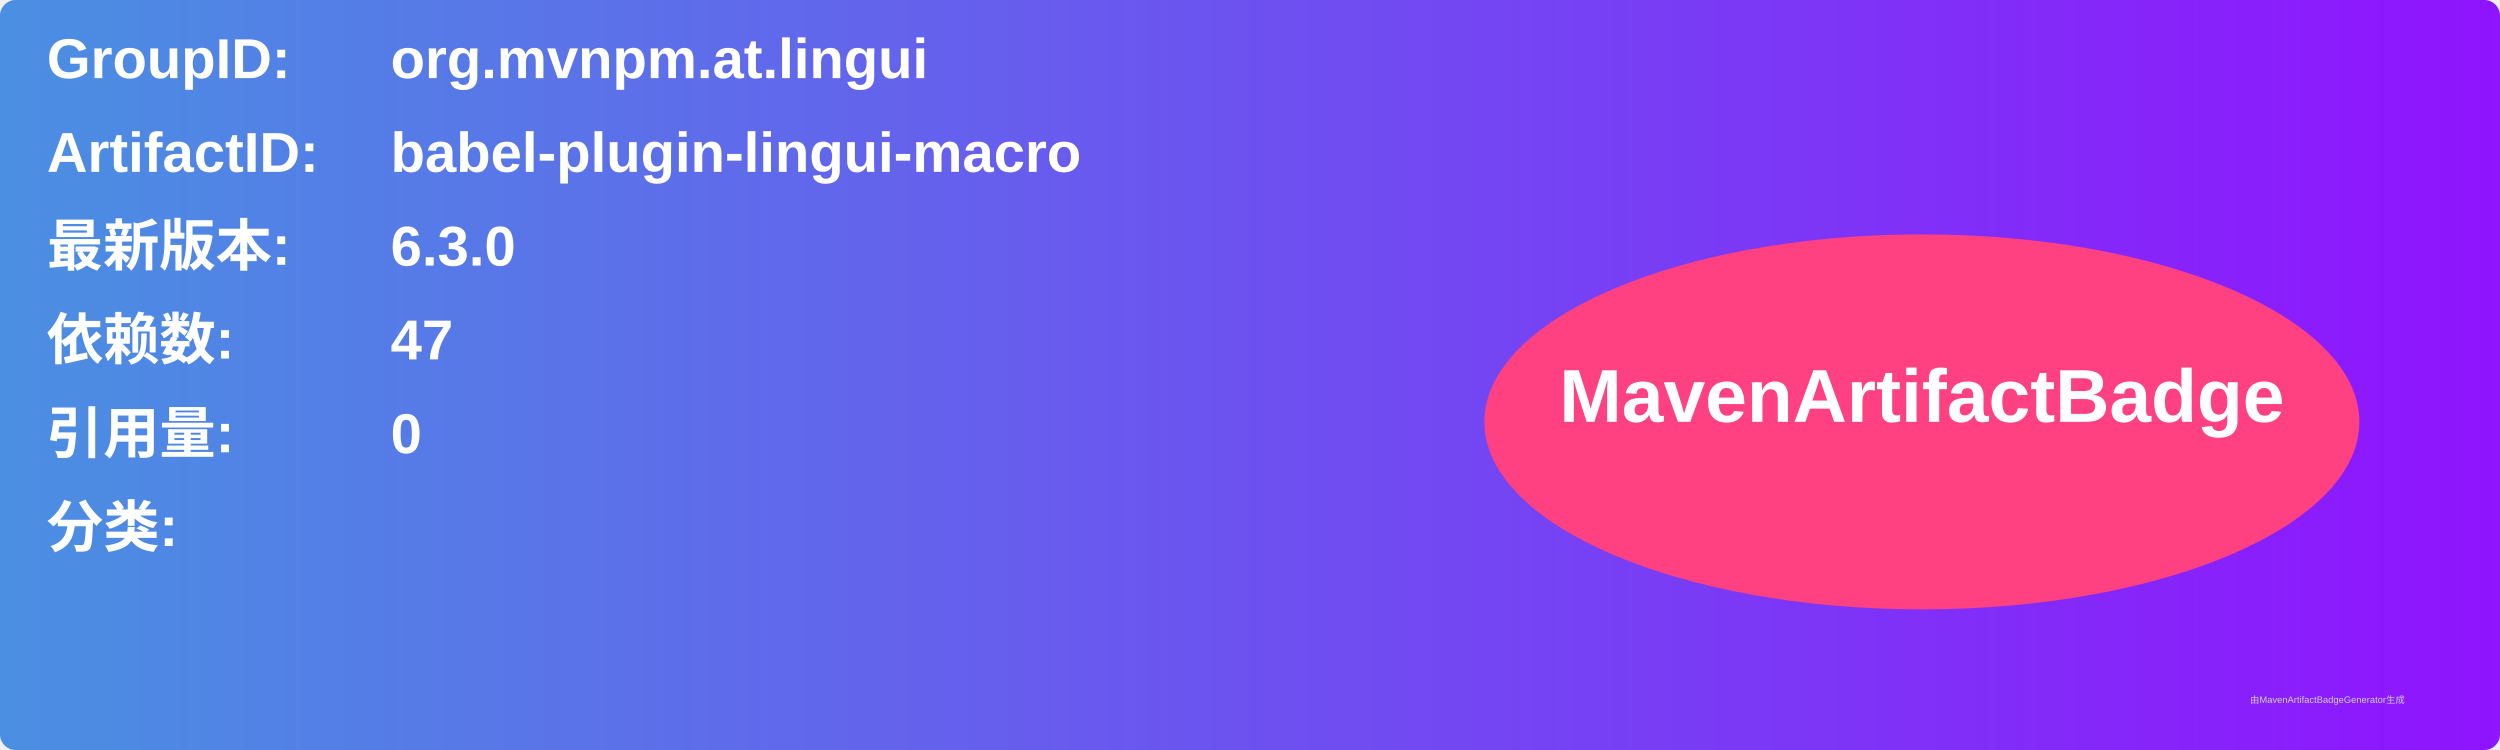
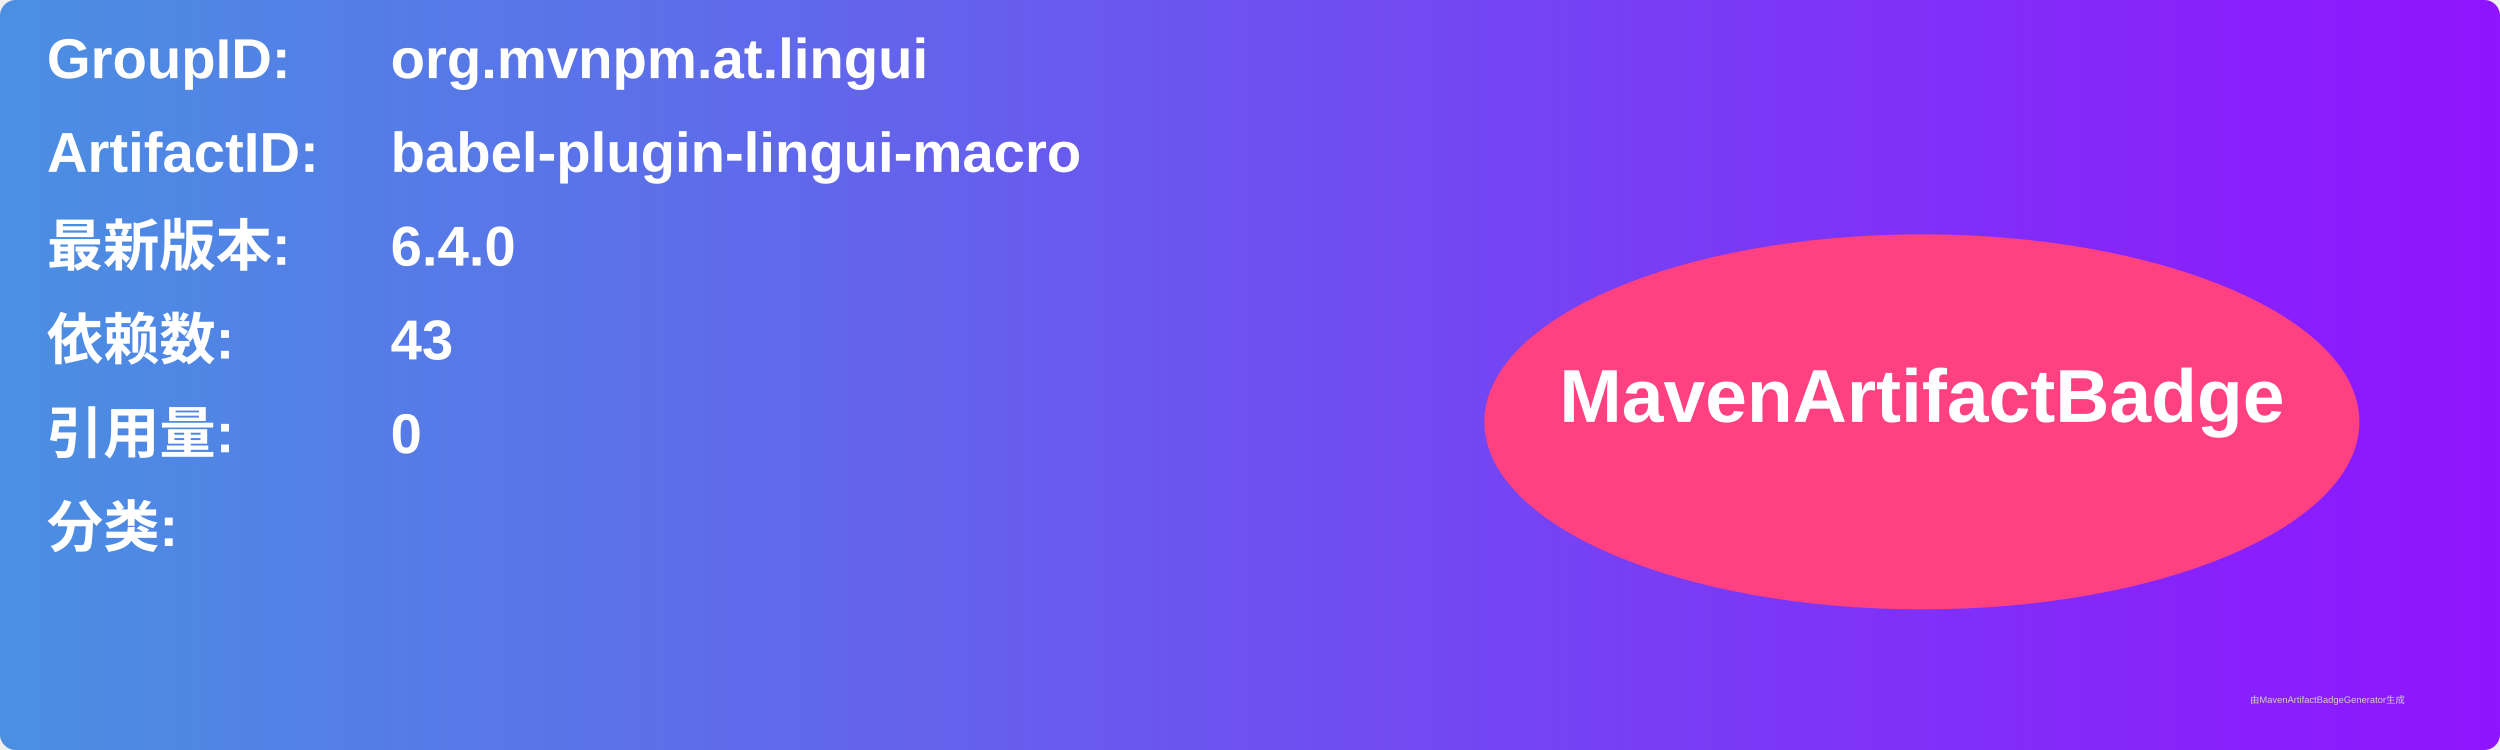
<svg xmlns="http://www.w3.org/2000/svg" width="800" height="240" viewBox="0 0 800 240">
  <linearGradient id="grad" x1="0%" y1="0%" x2="100%" y2="0%">
    <stop offset="0%" stop-color="#4a90e2" />
    <stop offset="100%" stop-color="#9013fe" />
  </linearGradient>
  <rect width="100%" height="100%" rx="5" ry="5" fill="url(#grad)" />
  <g transform="translate(15, 15)">
    <text x="0" y="10" font-family="Arial" font-size="18" fill="white" font-weight="bold" width="260">GroupID:</text>
    <text x="110" y="10" font-family="Arial" font-size="18" fill="white" font-weight="bold" width="460">org.mvnpm.at.lingui</text>
    <text x="0" y="40" font-family="Arial" font-size="18" fill="white" font-weight="bold" width="260">ArtifactID:</text>
    <text x="110" y="40" font-family="Arial" font-size="18" fill="white" font-weight="bold" width="460">babel-plugin-lingui-macro</text>
    <text x="0" y="70" font-family="Arial" font-size="18" fill="white" font-weight="bold">最新版本:</text>
    <text x="110" y="70" font-family="Arial" font-size="18" fill="white" font-weight="bold">
-       <tspan font-weight="bold">6.3.0</tspan>
+       <tspan font-weight="bold">6.4.0</tspan>
    </text>
    <text x="0" y="100" font-family="Arial" font-size="18" fill="white" font-weight="bold">依赖数: </text>
    <text x="110" y="100" font-family="Arial" font-size="18" fill="white">
-       <tspan font-weight="bold">47</tspan>
+       <tspan font-weight="bold">43</tspan>
    </text>
    <text x="0" y="130" font-family="Arial" font-size="18" fill="white" font-weight="bold">引用量: </text>
    <text x="110" y="130" font-family="Arial" font-size="18" fill="white">
      <tspan font-weight="bold">0</tspan>
    </text>
    <text x="0" y="160" font-family="Arial" font-size="18" fill="white" font-weight="bold">分类:</text>
    <text x="10" y="190" font-family="Arial" font-size="10" fill="white">
      <tspan font-weight="bold" />
    </text>
    <ellipse cx="600" cy="120" rx="140" ry="60" fill="#ff4081" />
    <text x="600" y="120" text-anchor="middle" font-family="Arial" font-size="24" fill="white" font-weight="bold">MavenArtifactBadge</text>
  </g>
  <text x="720" y="225" font-family="Arial" font-size="3" fill="#d0d0d0">由MavenArtifactBadgeGenerator生成</text>
</svg>
